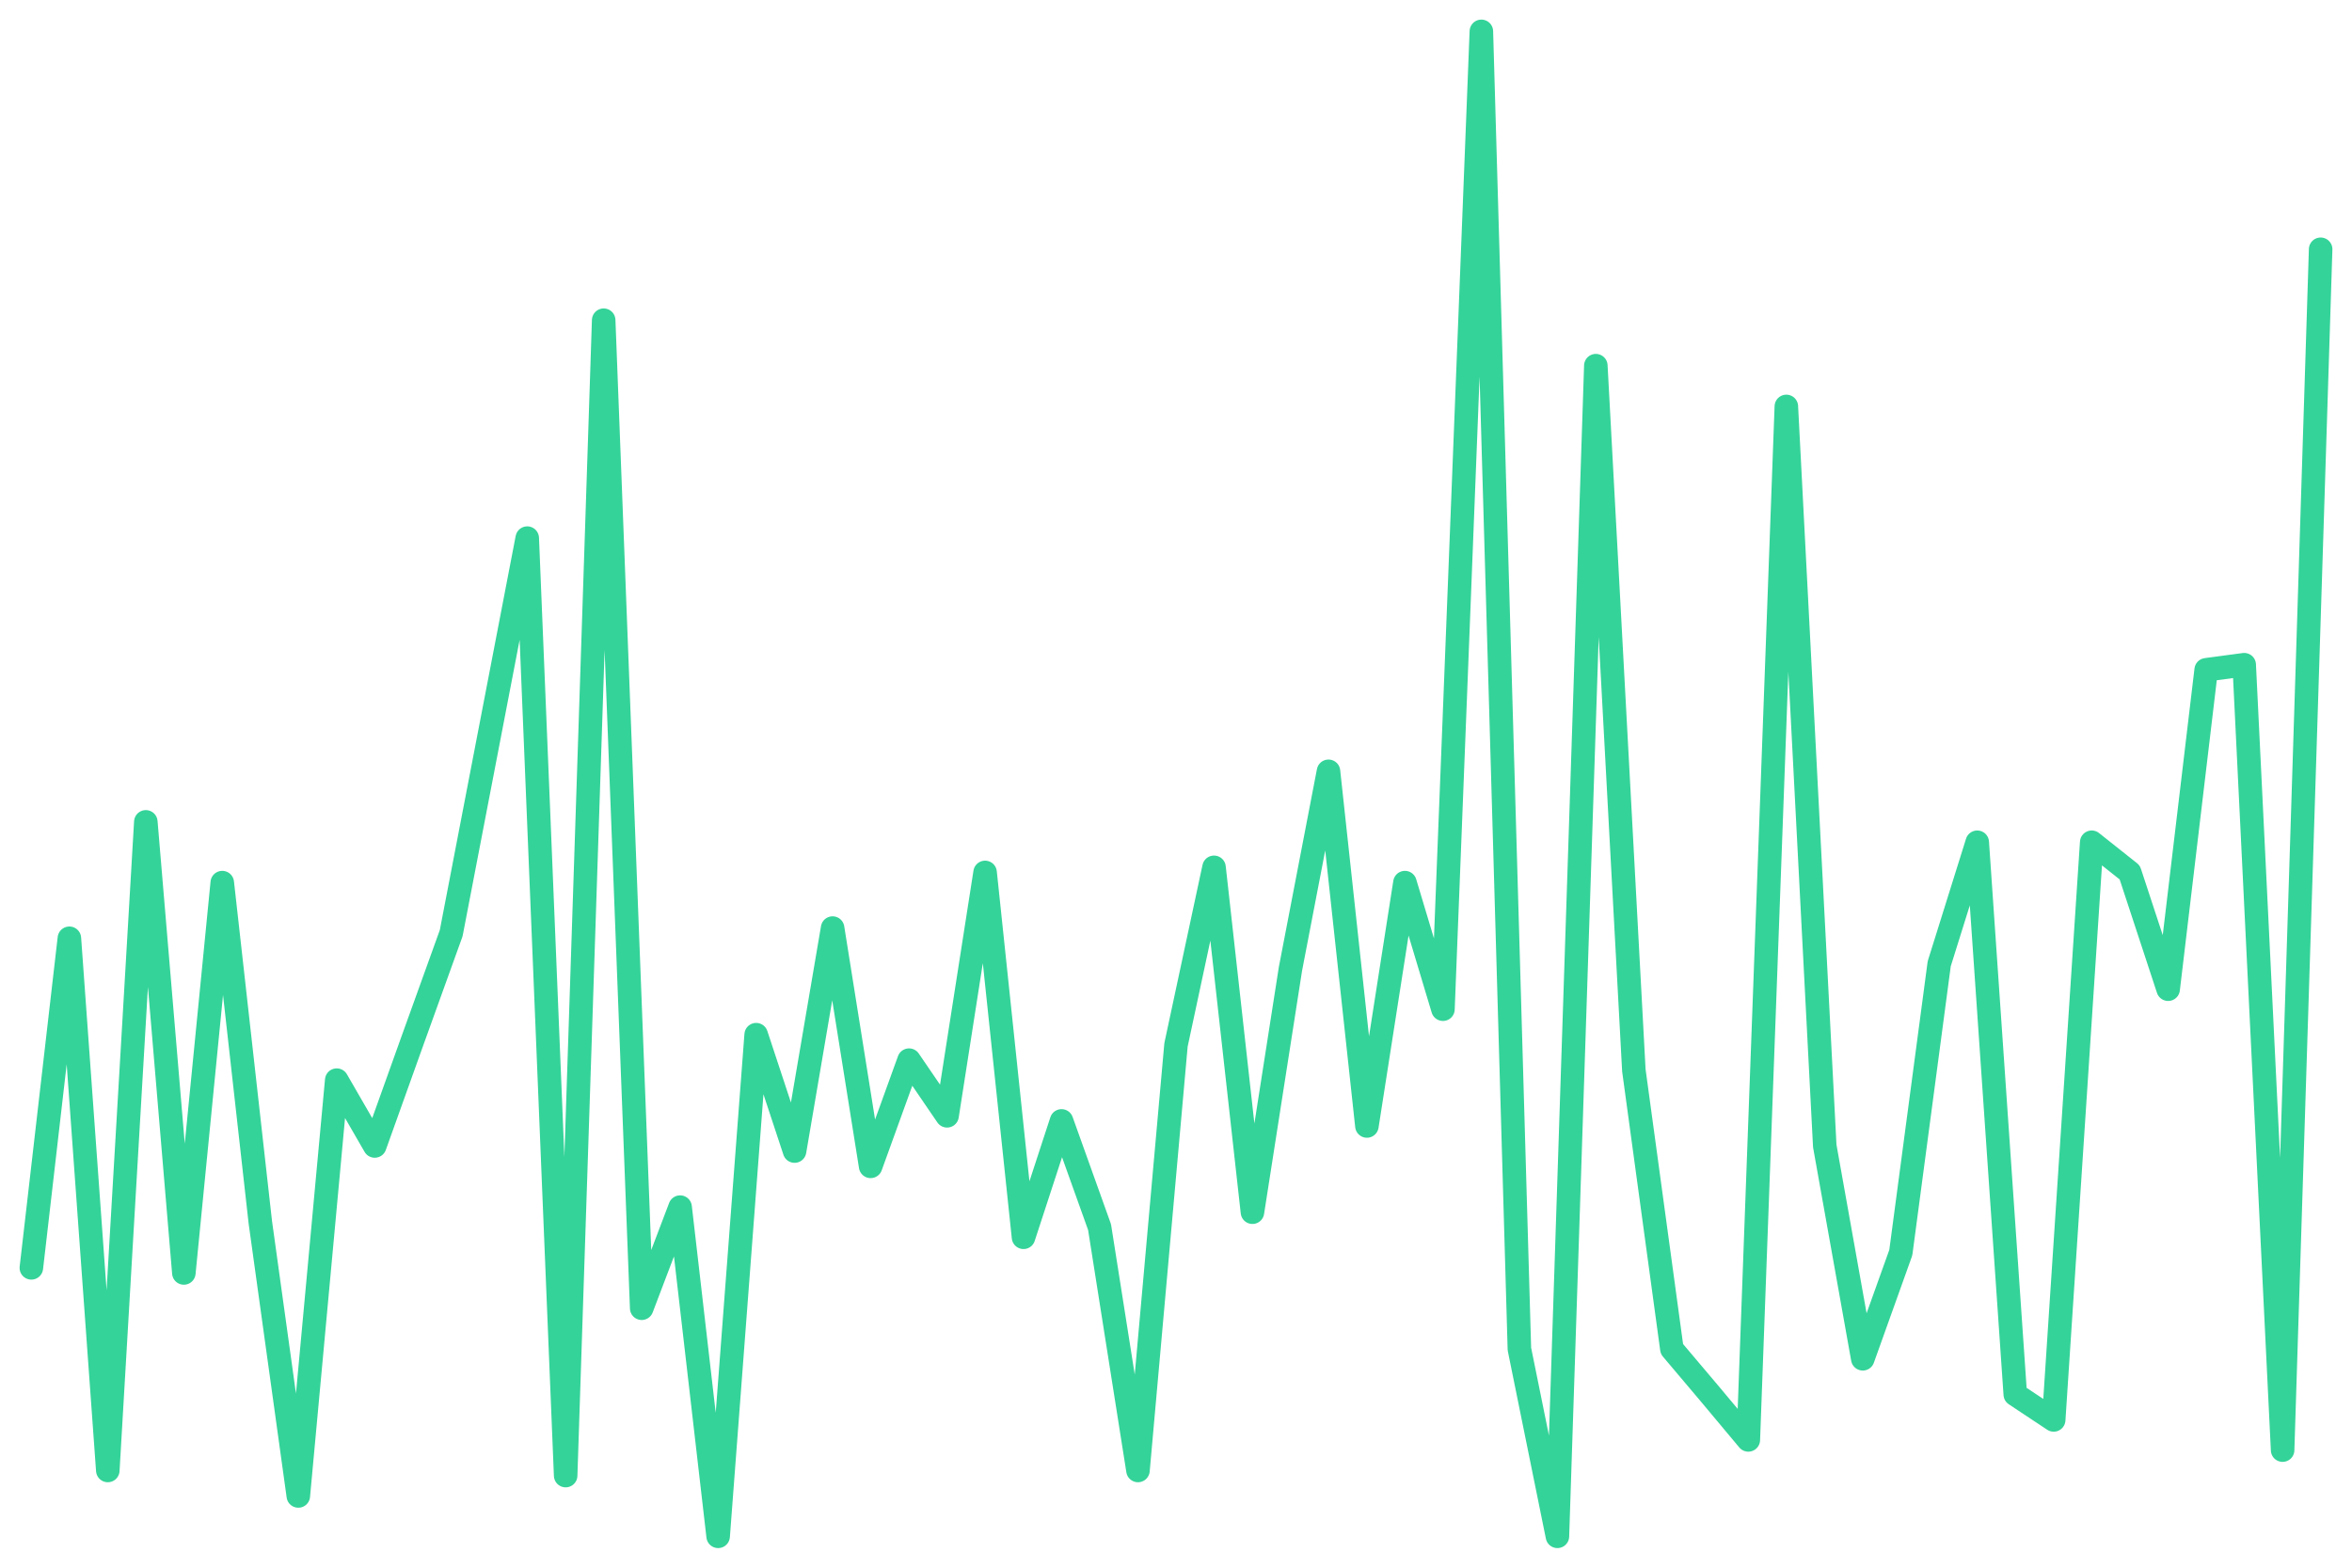
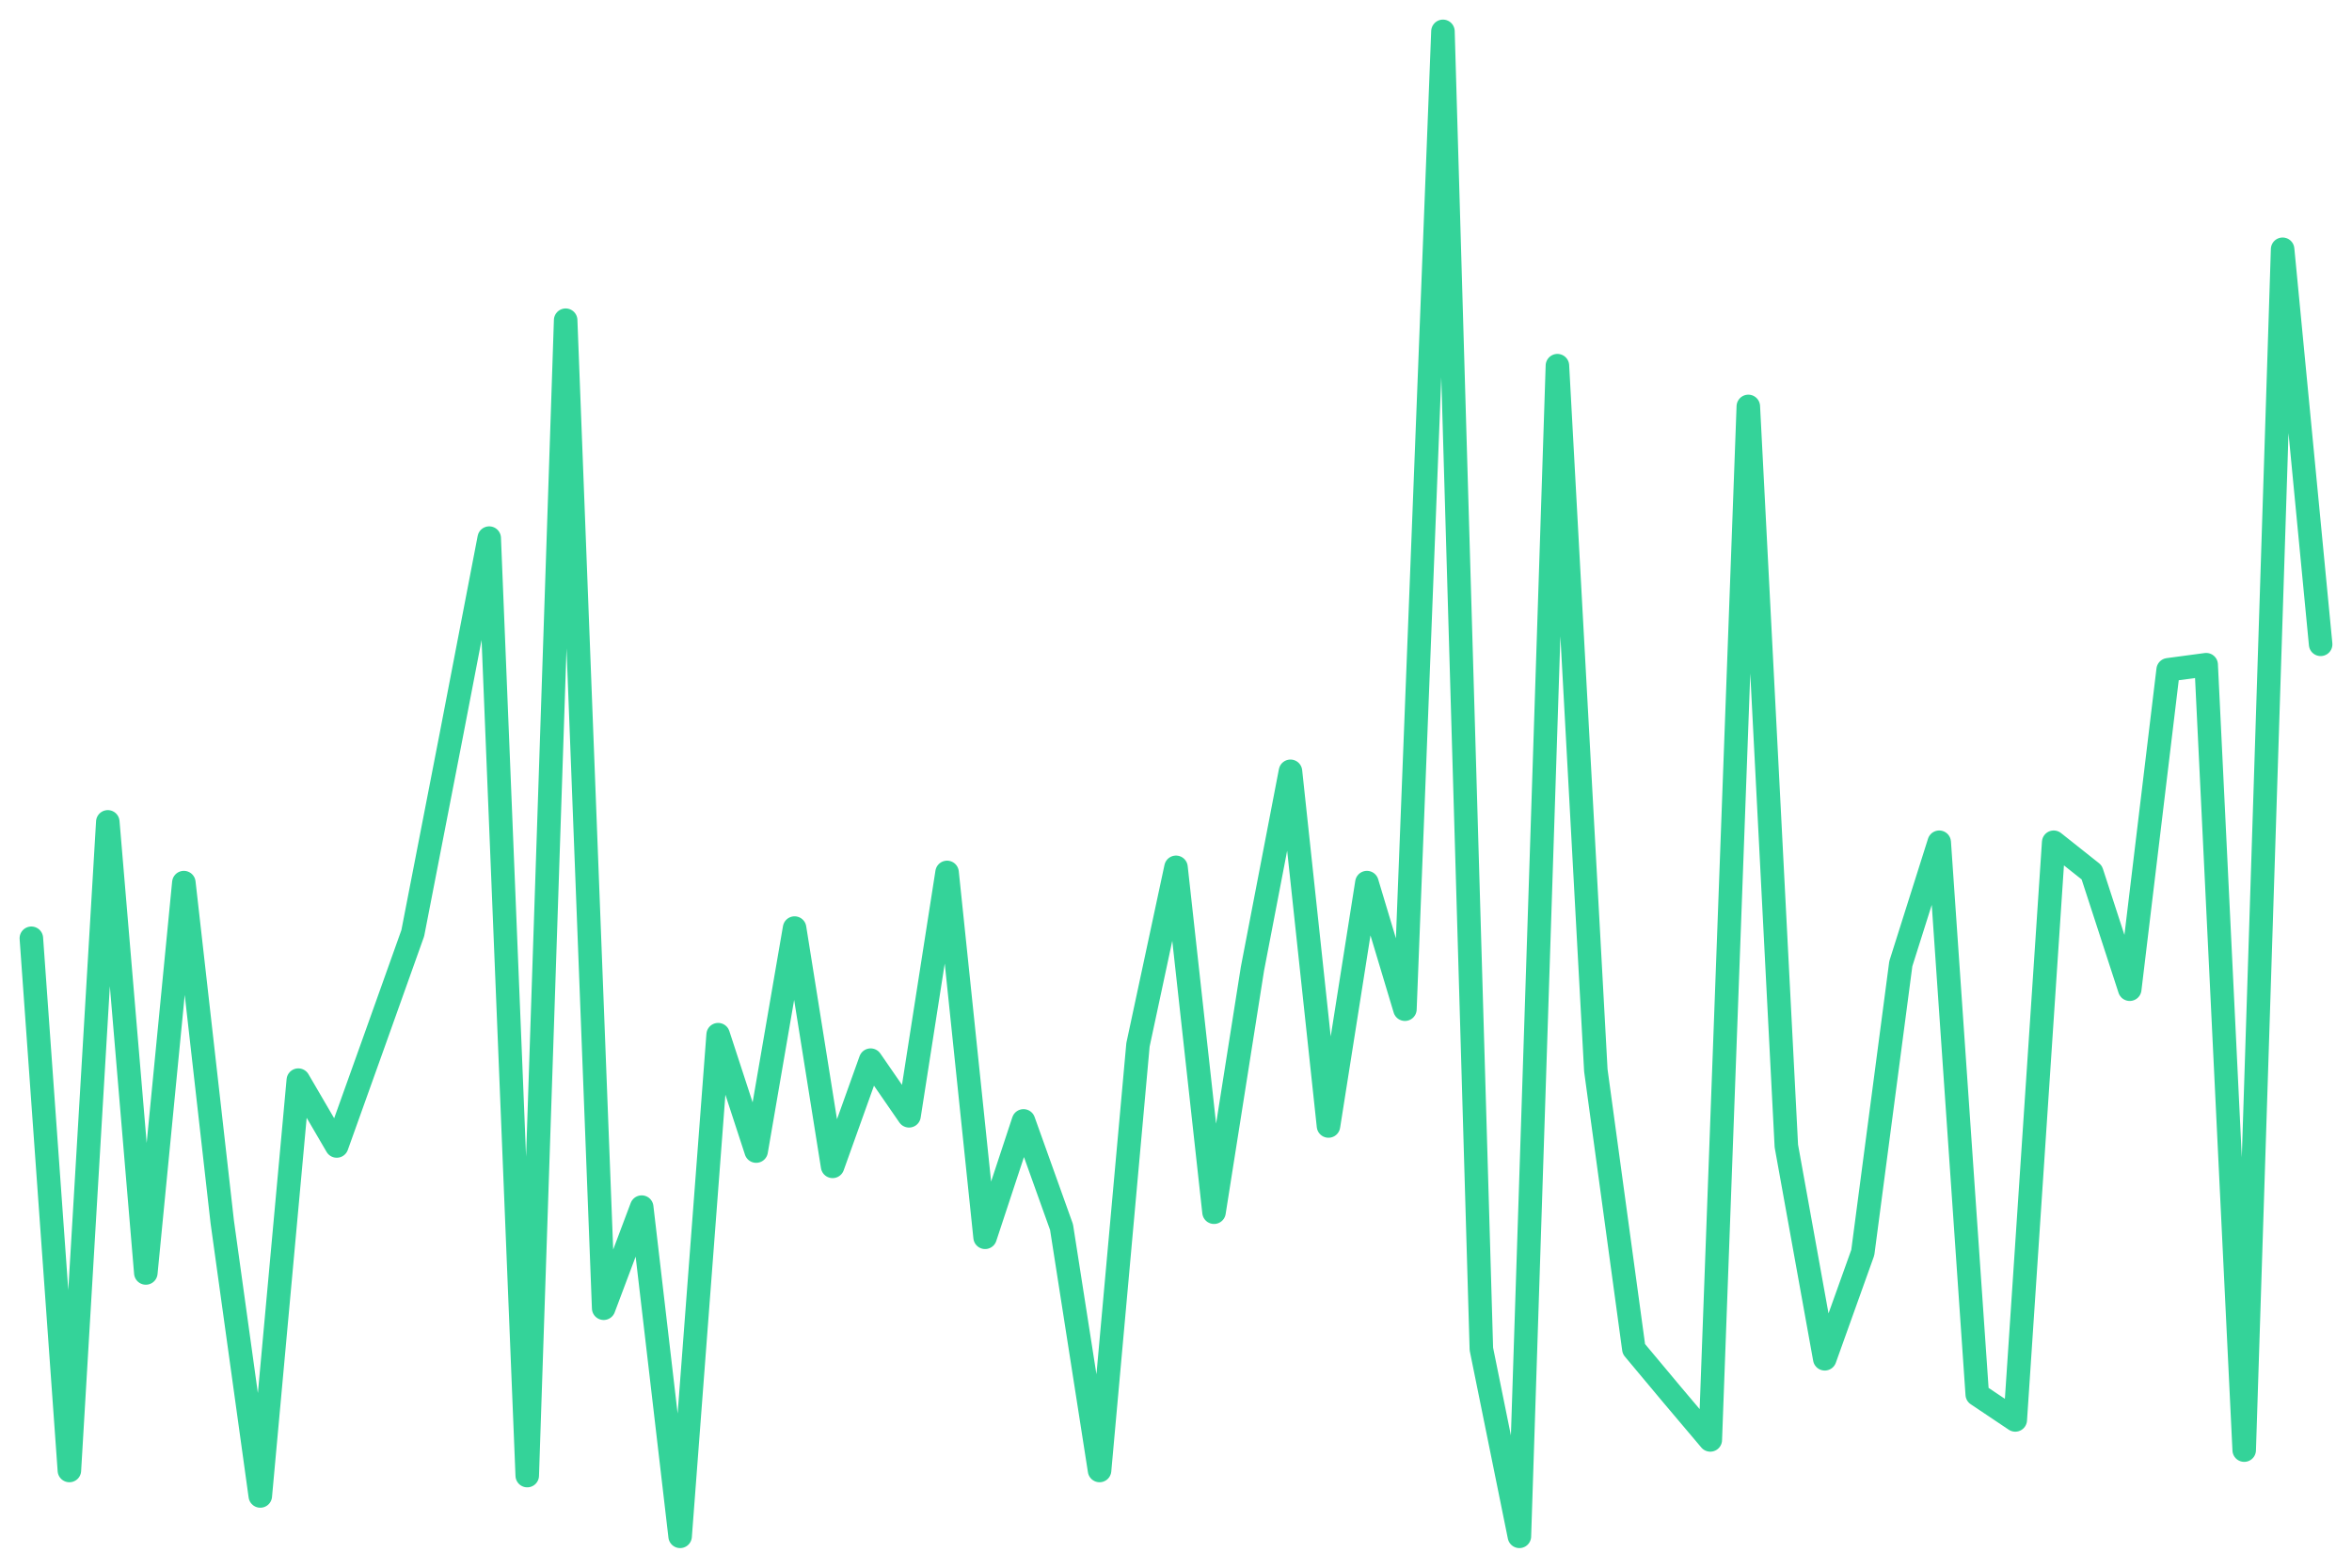
<svg xmlns="http://www.w3.org/2000/svg" viewBox="0 0 600 400" width="600" height="400">
-   <polyline fill="none" stroke="#34d399" stroke-width="6" stroke-linejoin="round" stroke-linecap="round" points="8.0,323.5 17.7,239.4 27.5,375.2 37.2,209.7 46.9,324.8 56.7,225.2 66.4,311.8 76.1,381.7 85.9,275.6 95.6,292.4 105.3,265.3 115.1,238.1 124.8,187.7 134.5,137.3 144.3,376.5 154.0,81.7 163.7,333.8 173.5,308.0 183.2,392.0 192.9,264.0 202.7,293.7 212.4,236.8 222.1,297.6 231.9,270.5 241.6,284.7 251.3,222.6 261.1,315.7 270.8,286.0 280.5,313.1 290.3,375.2 300.0,266.6 309.7,221.3 319.5,309.3 329.2,247.2 338.9,196.8 348.7,287.3 358.4,225.2 368.1,257.5 377.9,8.0 387.6,344.2 397.3,392.0 407.1,93.3 416.8,273.1 426.5,344.2 436.3,355.8 446.0,367.4 455.7,103.7 465.5,292.4 475.2,346.7 484.9,319.6 494.7,245.9 504.4,214.9 514.1,355.8 523.9,362.3 533.6,214.9 543.3,222.6 553.1,252.4 562.8,170.9 572.5,169.6 582.3,370.0 592.0,63.6" />
+   <polyline fill="none" stroke="#34d399" stroke-width="6" stroke-linejoin="round" stroke-linecap="round" points="8.0,239.4 17.7,375.2 27.5,209.7 37.2,324.8 46.9,225.2 56.7,311.8 66.4,381.7 76.1,275.6 85.9,292.4 95.6,265.3 105.3,238.1 115.1,187.7 124.8,137.3 134.5,376.5 144.3,81.7 154.0,333.8 163.7,308.0 173.5,392.0 183.2,264.0 192.9,293.7 202.7,236.8 212.4,297.6 222.1,270.5 231.9,284.7 241.6,222.6 251.3,315.7 261.1,286.0 270.8,313.1 280.5,375.2 290.3,266.6 300.0,221.3 309.7,309.3 319.5,247.2 329.2,196.8 338.9,287.3 348.7,225.2 358.4,257.5 368.1,8.0 377.9,344.2 387.6,392.0 397.3,93.3 407.1,273.1 416.8,344.2 426.5,355.8 436.3,367.4 446.0,103.7 455.7,292.4 465.5,346.7 475.2,319.6 484.9,245.9 494.7,214.9 504.4,355.8 514.1,362.3 523.9,214.9 533.6,222.6 543.3,252.4 553.1,170.9 562.8,169.6 572.5,370.0 582.3,63.6 592.0,164.4" />
</svg>
